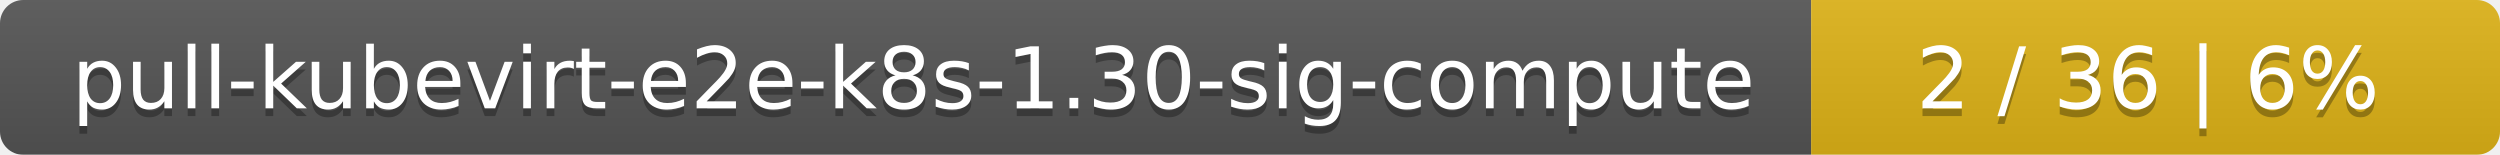
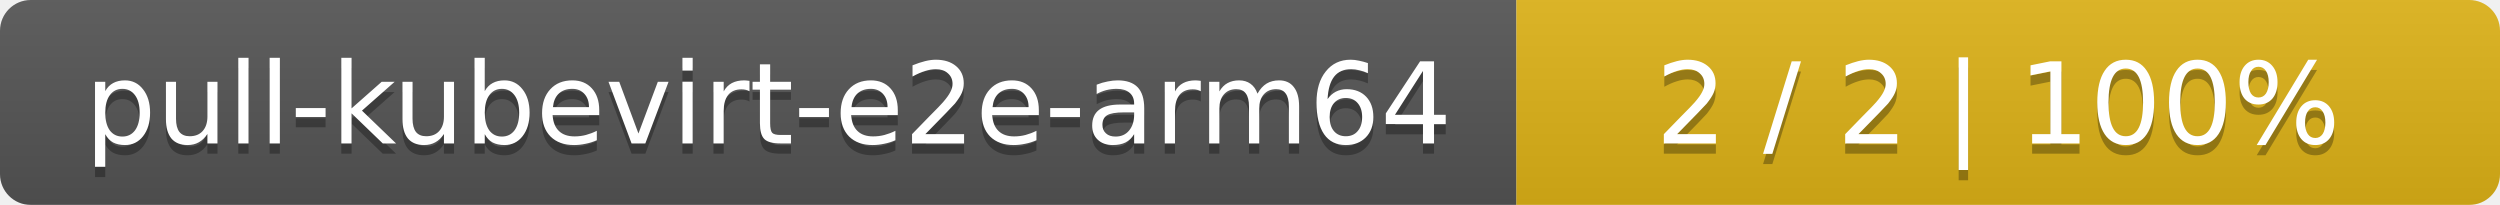
- <svg xmlns="http://www.w3.org/2000/svg" width="323" height="20">
+ <svg xmlns="http://www.w3.org/2000/svg" width="244" height="20">
  <linearGradient id="smooth" x2="0" y2="100%">
    <stop offset="0" stop-color="#bbb" stop-opacity=".1" />
    <stop offset="1" stop-opacity=".1" />
  </linearGradient>
  <mask id="round">
-     <rect width="323" height="20" rx="3" fill="#fff" />
+     <rect width="244" height="20" rx="3" fill="#fff" />
  </mask>
  <g mask="url(#round)">
-     <rect width="234" height="20" fill="#555" />
-     <rect x="234" width="89" height="20" fill="#dfb317" />
-     <rect width="323" height="20" fill="url(#smooth)" />
+     <rect width="148" height="20" fill="#555" />
+     <rect x="148" width="96" height="20" fill="#dfb317" />
+     <rect width="244" height="20" fill="url(#smooth)" />
  </g>
  <g fill="#fff" text-anchor="middle" font-family="DejaVu Sans,Verdana,Geneva,sans-serif" font-size="11">
-     <text x="118" y="15" fill="#010101" fill-opacity=".3">pull-kubevirt-e2e-k8s-1.30-sig-compute</text>
-     <text x="118" y="14">pull-kubevirt-e2e-k8s-1.30-sig-compute</text>
-     <text x="277.5" y="15" fill="#010101" fill-opacity=".3">2 / 36    |    6%</text>
-     <text x="277.5" y="14">2 / 36    |    6%</text>
+     <text x="75" y="15" fill="#010101" fill-opacity=".3">pull-kubevirt-e2e-arm64</text>
+     <text x="75" y="14">pull-kubevirt-e2e-arm64</text>
+     <text x="195" y="15" fill="#010101" fill-opacity=".3">2 / 2    |    100%</text>
+     <text x="195" y="14">2 / 2    |    100%</text>
  </g>
</svg>
